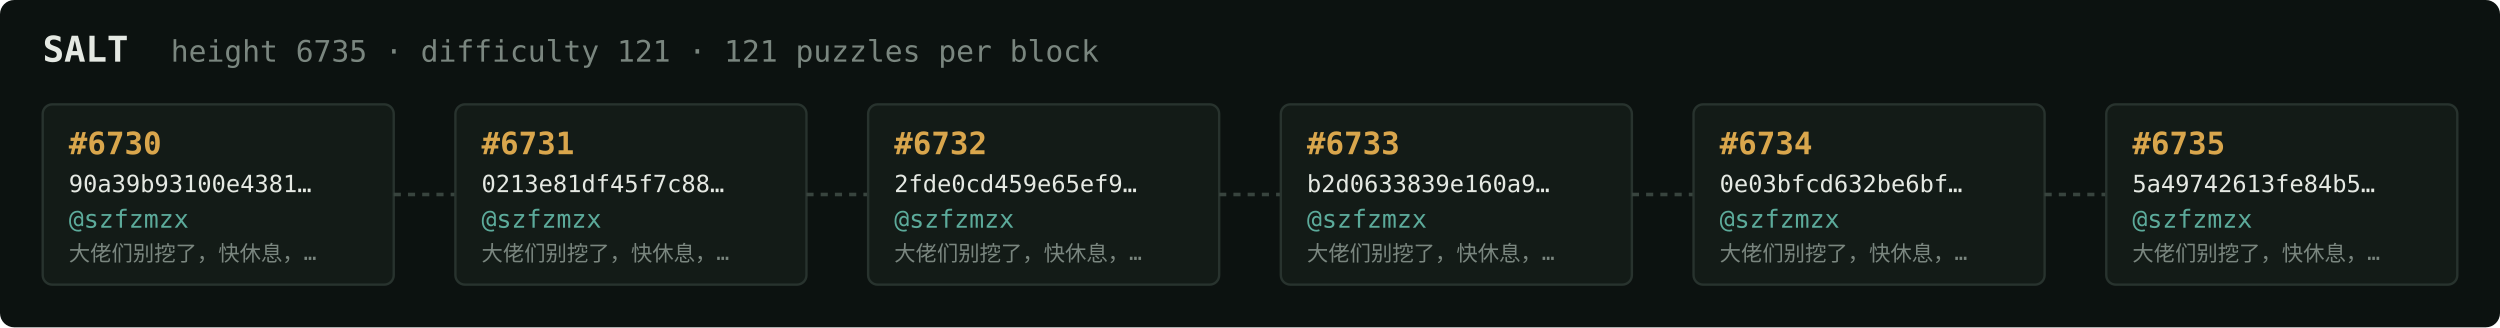
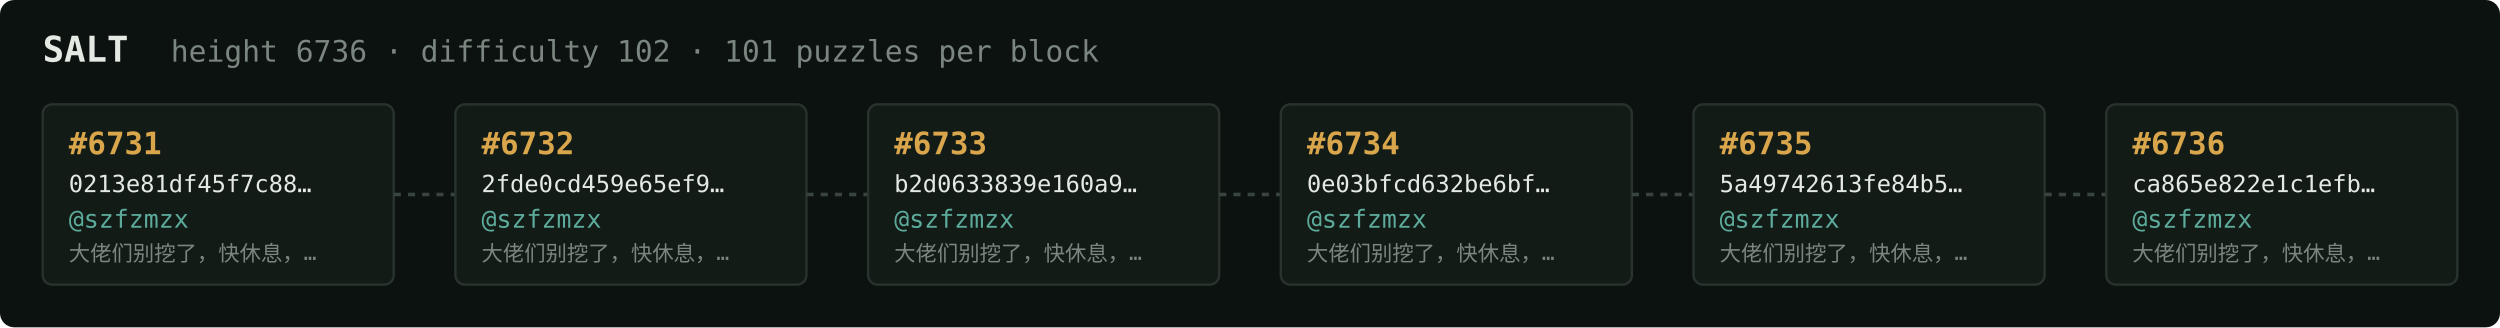
<svg xmlns="http://www.w3.org/2000/svg" width="1054" height="138" viewBox="0 0 1054 138" font-family="ui-monospace,SFMono-Regular,Menlo,monospace">
  <rect fill="#0c1210" width="1054" height="138" rx="6" />
  <text x="18" y="26" fill="#e5e9e3" font-size="15" font-weight="700">SALT</text>
-   <text x="72" y="26" fill="#7a867f" font-size="12.5">height 6735 · difficulty 121 · 121 puzzles per block</text>
+   <text x="72" y="26" fill="#7a867f" font-size="12.5">height 6736 · difficulty 102 · 101 puzzles per block</text>
  <rect x="18" y="44" width="148" height="76" rx="4" fill="#131b17" stroke="#28332e" stroke-width="1" />
-   <text x="29" y="65" fill="#d9a64c" font-size="13" font-weight="700">#6730</text>
-   <text x="29" y="81" fill="#e5e9e3" font-size="10">90a39b93100e4381…</text>
+   <text x="29" y="65" fill="#d9a64c" font-size="13" font-weight="700">#6731</text>
+   <text x="29" y="81" fill="#e5e9e3" font-size="10">0213e81df45f7c88…</text>
  <text x="29" y="96" fill="#5cab9b" font-size="10.5">@szfzmzx</text>
  <text x="29" y="110" fill="#7a867f" font-size="9">大佬们别挖了，快休息，…</text>
  <line x1="166" y1="82.0" x2="192" y2="82.0" stroke="#38443e" stroke-width="1.5" stroke-dasharray="3 3" />
  <rect x="192" y="44" width="148" height="76" rx="4" fill="#131b17" stroke="#28332e" stroke-width="1" />
-   <text x="203" y="65" fill="#d9a64c" font-size="13" font-weight="700">#6731</text>
-   <text x="203" y="81" fill="#e5e9e3" font-size="10">0213e81df45f7c88…</text>
+   <text x="203" y="65" fill="#d9a64c" font-size="13" font-weight="700">#6732</text>
+   <text x="203" y="81" fill="#e5e9e3" font-size="10">2fde0cd459e65ef9…</text>
  <text x="203" y="96" fill="#5cab9b" font-size="10.5">@szfzmzx</text>
  <text x="203" y="110" fill="#7a867f" font-size="9">大佬们别挖了，快休息，…</text>
  <line x1="340" y1="82.0" x2="366" y2="82.0" stroke="#38443e" stroke-width="1.5" stroke-dasharray="3 3" />
  <rect x="366" y="44" width="148" height="76" rx="4" fill="#131b17" stroke="#28332e" stroke-width="1" />
-   <text x="377" y="65" fill="#d9a64c" font-size="13" font-weight="700">#6732</text>
-   <text x="377" y="81" fill="#e5e9e3" font-size="10">2fde0cd459e65ef9…</text>
+   <text x="377" y="65" fill="#d9a64c" font-size="13" font-weight="700">#6733</text>
+   <text x="377" y="81" fill="#e5e9e3" font-size="10">b2d0633839e160a9…</text>
  <text x="377" y="96" fill="#5cab9b" font-size="10.5">@szfzmzx</text>
  <text x="377" y="110" fill="#7a867f" font-size="9">大佬们别挖了，快休息，…</text>
  <line x1="514" y1="82.0" x2="540" y2="82.0" stroke="#38443e" stroke-width="1.5" stroke-dasharray="3 3" />
  <rect x="540" y="44" width="148" height="76" rx="4" fill="#131b17" stroke="#28332e" stroke-width="1" />
-   <text x="551" y="65" fill="#d9a64c" font-size="13" font-weight="700">#6733</text>
-   <text x="551" y="81" fill="#e5e9e3" font-size="10">b2d0633839e160a9…</text>
+   <text x="551" y="65" fill="#d9a64c" font-size="13" font-weight="700">#6734</text>
+   <text x="551" y="81" fill="#e5e9e3" font-size="10">0e03bfcd632be6bf…</text>
  <text x="551" y="96" fill="#5cab9b" font-size="10.5">@szfzmzx</text>
  <text x="551" y="110" fill="#7a867f" font-size="9">大佬们别挖了，快休息，…</text>
  <line x1="688" y1="82.0" x2="714" y2="82.0" stroke="#38443e" stroke-width="1.5" stroke-dasharray="3 3" />
  <rect x="714" y="44" width="148" height="76" rx="4" fill="#131b17" stroke="#28332e" stroke-width="1" />
-   <text x="725" y="65" fill="#d9a64c" font-size="13" font-weight="700">#6734</text>
-   <text x="725" y="81" fill="#e5e9e3" font-size="10">0e03bfcd632be6bf…</text>
+   <text x="725" y="65" fill="#d9a64c" font-size="13" font-weight="700">#6735</text>
+   <text x="725" y="81" fill="#e5e9e3" font-size="10">5a49742613fe84b5…</text>
  <text x="725" y="96" fill="#5cab9b" font-size="10.5">@szfzmzx</text>
  <text x="725" y="110" fill="#7a867f" font-size="9">大佬们别挖了，快休息，…</text>
  <line x1="862" y1="82.0" x2="888" y2="82.0" stroke="#38443e" stroke-width="1.5" stroke-dasharray="3 3" />
  <rect x="888" y="44" width="148" height="76" rx="4" fill="#131b17" stroke="#28332e" stroke-width="1" />
-   <text x="899" y="65" fill="#d9a64c" font-size="13" font-weight="700">#6735</text>
-   <text x="899" y="81" fill="#e5e9e3" font-size="10">5a49742613fe84b5…</text>
+   <text x="899" y="65" fill="#d9a64c" font-size="13" font-weight="700">#6736</text>
+   <text x="899" y="81" fill="#e5e9e3" font-size="10">ca865e822e1c1efb…</text>
  <text x="899" y="96" fill="#5cab9b" font-size="10.5">@szfzmzx</text>
  <text x="899" y="110" fill="#7a867f" font-size="9">大佬们别挖了，快休息，…</text>
</svg>
